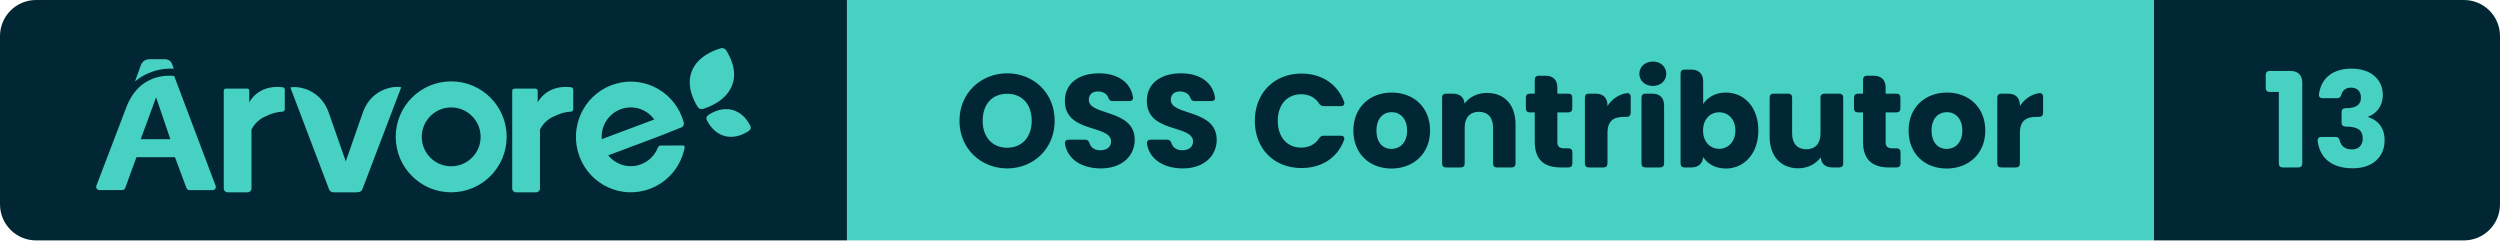
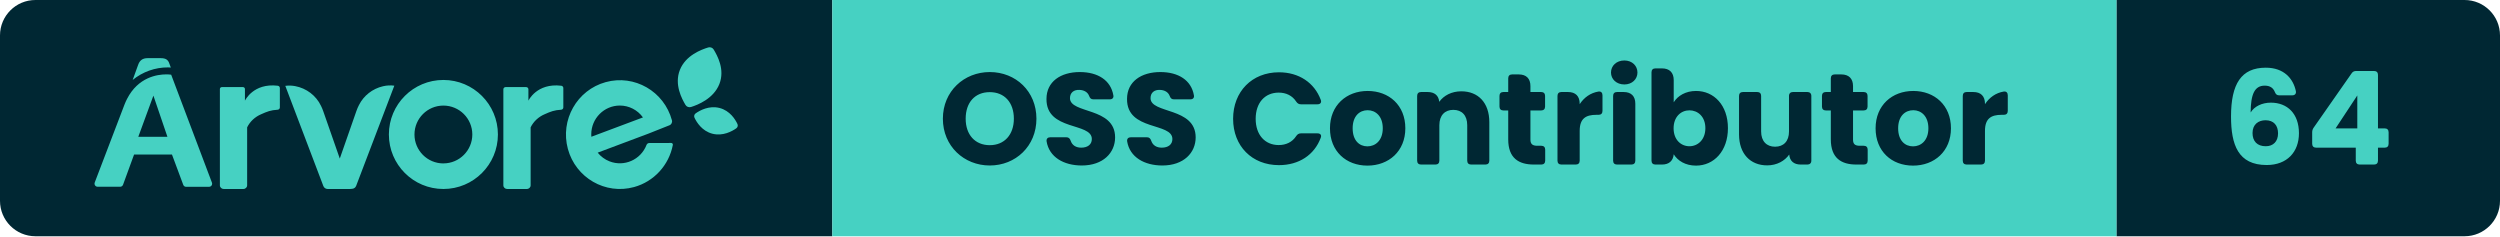
- <svg xmlns="http://www.w3.org/2000/svg" width="207.98" height="20" viewBox="0 0 207.98 20" role="img" aria-label="Árvore — OSS Contributor — 13">
+ <svg xmlns="http://www.w3.org/2000/svg" width="211.64" height="20" viewBox="0 0 211.64 20" role="img" aria-label="Árvore — OSS Contributor — 64">
  <clipPath id="r">
-     <rect width="207.98" height="20" rx="3" />
+     <rect width="211.64" height="20" rx="3" />
  </clipPath>
  <g clip-path="url(#r)">
    <rect x="0" width="70.46" height="20" fill="#002733" />
    <rect x="70.46" width="108.73" height="20" fill="#46D1C2" />
-     <rect x="179.19" width="28.79" height="20" fill="#002733" />
+     <rect x="179.19" width="32.45" height="20" fill="#002733" />
    <g transform="translate(8 4) scale(0.4615)">
      <path d="M 117.723,14.873 C 117.981,14.692 118.072,14.359 117.94,14.079 C 117.558,13.261 116.57,11.626 114.645,11.136 C 112.719,10.646 111.028,11.597 110.276,12.126 C 110.019,12.308 109.929,12.641 110.06,12.923 C 110.443,13.74 111.43,15.373 113.356,15.864 C 115.281,16.354 116.972,15.404 117.723,14.874 M 113.584,0.422 C 113.38,0.079 112.962,-0.08 112.577,0.039 C 111.338,0.419 108.439,1.477 107.379,4.161 C 106.317,6.844 107.755,9.481 108.409,10.579 C 108.611,10.921 109.03,11.079 109.416,10.961 C 110.655,10.583 113.561,9.435 114.622,6.753 C 115.684,4.068 114.238,1.521 113.584,0.423 M 23,25.341 L 23,7.658 C 23,7.465 23.164,7.308 23.367,7.308 L 27.229,7.308 C 27.431,7.308 27.595,7.465 27.595,7.658 L 27.595,9.8 S 29.111,6.526 33.613,7.057 C 33.833,7.082 34,7.262 34,7.475 L 34,11.046 C 34,11.266 33.822,11.448 33.592,11.462 C 32.342,11.528 31.659,11.802 30.578,12.285 C 29.442,12.765 28.526,13.621 28,14.695 L 28,25.332 C 28,25.702 27.688,25.999 27.302,25.999 L 23.698,25.999 C 23.317,25.998 23.006,25.705 23,25.34 M 75,25.341 L 75,7.713 C 74.996,7.493 75.178,7.313 75.41,7.308 L 79.178,7.308 C 79.408,7.308 79.594,7.486 79.594,7.706 L 79.594,9.8 S 81.112,6.526 85.614,7.057 C 85.834,7.082 86.001,7.262 86,7.475 L 86,11.046 C 86.001,11.266 85.822,11.448 85.592,11.462 C 84.347,11.528 83.662,11.802 82.579,12.285 C 81.445,12.765 80.529,13.622 80.003,14.695 L 80.003,25.332 C 80.003,25.702 79.691,25.999 79.303,25.999 L 75.701,25.999 C 75.319,25.999 75.006,25.706 75,25.34 M 64,21.31 C 61.07,21.31 58.695,18.934 58.695,16.005 C 58.695,13.075 61.07,10.7 64,10.7 C 66.93,10.7 69.305,13.075 69.305,16.005 C 69.303,18.932 66.927,21.305 64,21.305 L 64,21.31 Z M 64,6 C 58.476,6 54,10.476 54,16 C 54,21.523 58.476,26 64,26 C 69.523,26 74,21.523 74,16 C 73.999,10.477 69.523,6.001 64,6 Z M 101.765,17.567 C 101.541,17.569 101.341,17.709 101.259,17.921 C 100.206,20.644 97.163,21.989 94.462,20.925 C 93.619,20.593 92.875,20.045 92.302,19.336 L 101.611,15.845 L 105.461,14.316 C 105.828,14.176 106.028,13.774 105.921,13.393 C 104.48,8.079 99.04,4.946 93.768,6.399 C 88.5,7.85 85.395,13.335 86.834,18.65 C 88.274,23.964 93.714,27.097 98.984,25.644 C 102.617,24.644 105.374,21.647 106.089,17.918 C 106.119,17.752 106.011,17.592 105.847,17.561 C 105.829,17.558 105.812,17.557 105.793,17.557 L 101.765,17.567 Z M 96.37,10.694 C 98.045,10.695 99.62,11.504 100.606,12.872 L 91.142,16.419 C 91.142,16.276 91.122,16.134 91.122,15.987 C 91.122,13.065 93.472,10.694 96.37,10.694 Z M 52.926,7.154 C 51.001,7.6 49.381,8.866 48.512,10.605 C 48.324,10.967 48.164,11.34 48.032,11.725 L 44.995,20.419 L 41.968,11.754 C 41.85,11.41 41.71,11.074 41.547,10.748 C 40.649,8.861 38.878,7.513 36.79,7.126 C 36.2,7.016 35.596,7.001 35,7.081 L 41.979,25.458 C 42.101,25.779 42.412,25.994 42.762,26 L 46.905,26 C 46.975,26 47.047,25.99 47.115,25.972 L 47.212,25.972 C 47.564,25.967 47.875,25.751 47.996,25.428 L 55,7.048 C 54.308,6.958 53.605,6.994 52.926,7.154 M 14,3.72 L 13.748,3.04 C 13.512,2.302 13.097,2 12.128,2 L 9.743,2 C 8.816,2 8.287,2.41 8,3.242 L 7,6 C 8.842,4.5 11.125,3.688 13.472,3.696 C 13.668,3.696 13.842,3.71 14,3.72 M 8.034,16.425 L 10.805,8.875 L 13.375,16.425 L 8.035,16.425 Z M 14.064,5.035 C 13.767,4.993 13.467,4.973 13.167,4.977 C 11.522,4.977 8.011,5.48 5.97,9.475 C 5.91,9.591 5.852,9.711 5.794,9.833 C 5.772,9.886 5.746,9.933 5.724,9.986 C 5.647,10.157 5.571,10.333 5.501,10.516 L 0.032,24.835 C -0.071,25.13 0.082,25.453 0.376,25.558 C 0.434,25.578 0.494,25.588 0.556,25.59 L 4.71,25.59 C 4.945,25.59 5.155,25.441 5.236,25.22 L 7.261,19.675 L 14.209,19.675 L 16.279,25.235 C 16.359,25.456 16.57,25.603 16.805,25.602 L 21.024,25.602 C 21.334,25.6 21.584,25.345 21.582,25.035 C 21.58,24.971 21.569,24.908 21.547,24.847 L 14.065,5.035 Z" fill="#46D1C2" fill-rule="evenodd" />
    </g>
    <path d="M4.33 0.08C6.52 0.08 8.28-1.56 8.28-3.88C8.28-6.20 6.53-7.83 4.33-7.83C2.15-7.83 0.36-6.20 0.36-3.88C0.36-1.56 2.15 0.08 4.33 0.08ZM4.33-1.64C3.08-1.64 2.29-2.53 2.29-3.88C2.29-5.26 3.08-6.13 4.33-6.13C5.57-6.13 6.37-5.26 6.37-3.88C6.37-2.53 5.57-1.64 4.33-1.64ZM12.12 0.08C13.93 0.08 14.94-1.00 14.94-2.30C14.94-4.88 11.12-4.28 11.12-5.62C11.12-6.10 11.46-6.34 11.91-6.32C12.31-6.31 12.62-6.13 12.74-5.81C12.81-5.62 12.90-5.52 13.10-5.52L14.49-5.52C14.71-5.52 14.84-5.65 14.79-5.87C14.57-7.13 13.49-7.83 11.95-7.83C10.33-7.83 9.13-7.02 9.13-5.55C9.11-2.82 12.97-3.59 12.97-2.16C12.97-1.70 12.62-1.43 12.07-1.43C11.64-1.43 11.31-1.62 11.18-2.01C11.11-2.21 11.01-2.31 10.81-2.31L9.46-2.31C9.24-2.31 9.11-2.19 9.14-1.96C9.36-0.63 10.59 0.08 12.12 0.08ZM18.94 0.08C20.75 0.08 21.76-1.00 21.76-2.30C21.76-4.88 17.94-4.28 17.94-5.62C17.94-6.10 18.28-6.34 18.73-6.32C19.13-6.31 19.44-6.13 19.56-5.81C19.63-5.62 19.72-5.52 19.92-5.52L21.31-5.52C21.53-5.52 21.66-5.65 21.61-5.87C21.39-7.13 20.31-7.83 18.77-7.83C17.15-7.83 15.95-7.02 15.95-5.55C15.93-2.82 19.79-3.59 19.79-2.16C19.79-1.70 19.44-1.43 18.89-1.43C18.46-1.43 18.13-1.62 18.00-2.01C17.93-2.21 17.83-2.31 17.63-2.31L16.28-2.31C16.06-2.31 15.93-2.19 15.96-1.96C16.18-0.63 17.41 0.08 18.94 0.08ZM28.81-7.81C26.53-7.81 24.93-6.18 24.93-3.87C24.93-1.56 26.53 0.05 28.81 0.05C30.50 0.05 31.81-0.81 32.35-2.27C32.44-2.50 32.31-2.64 32.08-2.64L30.67-2.64C30.49-2.64 30.37-2.56 30.27-2.41C29.94-1.90 29.41-1.65 28.79-1.65C27.63-1.65 26.84-2.51 26.84-3.87C26.84-5.24 27.63-6.09 28.79-6.09C29.41-6.09 29.94-5.84 30.27-5.33C30.37-5.18 30.49-5.10 30.67-5.10L32.08-5.10C32.31-5.10 32.44-5.25 32.35-5.48C31.81-6.93 30.50-7.81 28.81-7.81ZM36.30 0.09C38.10 0.09 39.51-1.12 39.51-3.07C39.51-5.02 38.13-6.23 36.32-6.23C34.53-6.23 33.13-5.02 33.13-3.07C33.13-1.12 34.50 0.09 36.30 0.09ZM36.30-1.54C35.62-1.54 35.05-2.03 35.05-3.07C35.05-4.11 35.64-4.60 36.32-4.60C36.98-4.60 37.60-4.11 37.60-3.07C37.60-2.03 36.97-1.54 36.30-1.54ZM40.51-5.81L40.51-0.33C40.51-0.12 40.63 0 40.84 0L42.06 0C42.27 0 42.39-0.12 42.39-0.33L42.39-3.33C42.39-4.17 42.86-4.63 43.57-4.63C44.29-4.63 44.75-4.17 44.75-3.33L44.75-0.33C44.75-0.12 44.87 0 45.08 0L46.29 0C46.50 0 46.62-0.12 46.62-0.33L46.62-3.59C46.62-5.24 45.67-6.20 44.25-6.20C43.42-6.20 42.76-5.84 42.38-5.31C42.33-5.84 41.99-6.14 41.40-6.14L40.84-6.14C40.63-6.14 40.51-6.02 40.51-5.81ZM48.22-7.30L48.22-6.14L47.81-6.14C47.60-6.14 47.48-6.02 47.48-5.81L47.48-4.91C47.48-4.70 47.60-4.58 47.81-4.58L48.22-4.58L48.22-2.13C48.22-0.54 49.11 0 50.39 0L51.02 0C51.23 0 51.35-0.12 51.35-0.33L51.35-1.26C51.35-1.47 51.23-1.59 51.02-1.59L50.68-1.59C50.26-1.59 50.10-1.75 50.10-2.11L50.10-4.58L51.01-4.58C51.22-4.58 51.34-4.70 51.34-4.91L51.34-5.81C51.34-6.02 51.22-6.14 51.01-6.14L50.10-6.14L50.10-6.64C50.10-7.28 49.75-7.63 49.11-7.63L48.55-7.63C48.34-7.63 48.22-7.51 48.22-7.30ZM52.39-5.81L52.39-0.33C52.39-0.12 52.51 0 52.72 0L53.94 0C54.15 0 54.27-0.12 54.27-0.33L54.27-2.85C54.27-3.90 54.79-4.21 55.68-4.21L55.87-4.21C56.08-4.21 56.20-4.33 56.20-4.54L56.20-5.86C56.20-6.08 56.08-6.21 55.86-6.18C55.19-6.07 54.64-5.68 54.27-5.11L54.27-5.15C54.27-5.79 53.92-6.14 53.28-6.14L52.72-6.14C52.51-6.14 52.39-6.02 52.39-5.81ZM57.10-5.81L57.10-0.33C57.10-0.12 57.22 0 57.43 0L58.65 0C58.86 0 58.98-0.12 58.98-0.33L58.98-5.15C58.98-5.79 58.63-6.14 57.99-6.14L57.43-6.14C57.22-6.14 57.10-6.02 57.10-5.81ZM56.92-7.79C56.92-7.23 57.38-6.78 58.05-6.78C58.71-6.78 59.16-7.23 59.16-7.79C59.16-8.36 58.71-8.81 58.05-8.81C57.38-8.81 56.92-8.36 56.92-7.79ZM64.12-6.23C63.24-6.23 62.57-5.82 62.23-5.27L62.23-7.15C62.23-7.79 61.87-8.14 61.24-8.14L60.68-8.14C60.47-8.14 60.35-8.02 60.35-7.81L60.35-0.33C60.35-0.12 60.47 0 60.68 0L61.24 0C61.83 0 62.18-0.31 62.23-0.87C62.57-0.32 63.22 0.09 64.12 0.09C65.63 0.09 66.82-1.14 66.82-3.08C66.82-5.02 65.64-6.23 64.12-6.23ZM63.56-4.59C64.27-4.59 64.91-4.06 64.91-3.08C64.91-2.10 64.27-1.55 63.56-1.55C62.85-1.55 62.22-2.09 62.22-3.07C62.22-4.05 62.85-4.59 63.56-4.59ZM73.88-0.33L73.88-5.81C73.88-6.02 73.75-6.14 73.55-6.14L72.32-6.14C72.12-6.14 71.99-6.02 71.99-5.81L71.99-2.80C71.99-1.97 71.53-1.51 70.81-1.51C70.10-1.51 69.63-1.97 69.63-2.80L69.63-5.81C69.63-6.02 69.51-6.14 69.30-6.14L68.09-6.14C67.88-6.14 67.76-6.02 67.76-5.81L67.76-2.55C67.76-0.91 68.72 0.07 70.14 0.07C70.97 0.07 71.63-0.31 72.01-0.85C72.05-0.30 72.40 0 72.98 0L73.55 0C73.75 0 73.88-0.12 73.88-0.33ZM75.53-7.30L75.53-6.14L75.11-6.14C74.90-6.14 74.78-6.02 74.78-5.81L74.78-4.91C74.78-4.70 74.90-4.58 75.11-4.58L75.53-4.58L75.53-2.13C75.53-0.54 76.42 0 77.69 0L78.32 0C78.53 0 78.65-0.12 78.65-0.33L78.65-1.26C78.65-1.47 78.53-1.59 78.32-1.59L77.98-1.59C77.56-1.59 77.41-1.75 77.41-2.11L77.41-4.58L78.31-4.58C78.52-4.58 78.64-4.70 78.64-4.91L78.64-5.81C78.64-6.02 78.52-6.14 78.31-6.14L77.41-6.14L77.41-6.64C77.41-7.28 77.05-7.63 76.42-7.63L75.86-7.63C75.65-7.63 75.53-7.51 75.53-7.30ZM82.49 0.09C84.29 0.09 85.70-1.12 85.70-3.07C85.70-5.02 84.31-6.23 82.51-6.23C80.72-6.23 79.32-5.02 79.32-3.07C79.32-1.12 80.68 0.09 82.49 0.09ZM82.49-1.54C81.81-1.54 81.23-2.03 81.23-3.07C81.23-4.11 81.83-4.60 82.51-4.60C83.17-4.60 83.79-4.11 83.79-3.07C83.79-2.03 83.16-1.54 82.49-1.54ZM86.70-5.81L86.70-0.33C86.70-0.12 86.82 0 87.03 0L88.25 0C88.46 0 88.58-0.12 88.58-0.33L88.58-2.85C88.58-3.90 89.10-4.21 89.99-4.21L90.18-4.21C90.39-4.21 90.51-4.33 90.51-4.54L90.51-5.86C90.51-6.08 90.39-6.21 90.17-6.18C89.50-6.07 88.95-5.68 88.58-5.11L88.58-5.15C88.58-5.79 88.23-6.14 87.59-6.14L87.03-6.14C86.82-6.14 86.70-6.02 86.70-5.81Z" fill="#002733" transform="translate(79.46 13.93)" />
-     <path d="M0.63-6.28L1.39-6.28L1.39-0.33C1.39-0.12 1.51 0 1.72 0L3.01 0C3.22 0 3.34-0.12 3.34-0.33L3.34-7.04C3.34-7.68 2.99-8.03 2.35-8.03L0.63-8.03C0.42-8.03 0.30-7.91 0.30-7.70L0.30-6.61C0.30-6.40 0.42-6.28 0.63-6.28ZM7.44-8.22C5.92-8.22 4.92-7.47 4.73-6.10C4.70-5.88 4.82-5.76 5.04-5.76L6.24-5.76C6.44-5.76 6.53-5.86 6.59-6.06C6.69-6.38 6.93-6.64 7.39-6.64C7.90-6.64 8.22-6.35 8.22-5.81C8.22-5.08 7.60-4.93 6.96-4.93L6.94-4.93C6.73-4.93 6.61-4.81 6.61-4.60L6.61-3.73C6.61-3.52 6.73-3.40 6.94-3.40L6.96-3.40C7.94-3.40 8.37-3.11 8.37-2.40C8.37-1.87 8.05-1.50 7.47-1.50C6.90-1.50 6.57-1.78 6.46-2.23C6.41-2.43 6.31-2.54 6.12-2.54L4.94-2.54C4.72-2.54 4.60-2.42 4.62-2.20C4.82-0.63 5.97 0.07 7.54 0.07C9.22 0.07 10.19-0.90 10.19-2.25C10.19-3.31 9.64-3.93 8.83-4.19L8.83-4.23C9.38-4.42 10.04-4.98 10.04-6.04C10.04-7.25 9.13-8.22 7.44-8.22Z" fill="#46D1C2" transform="translate(188.19 13.93)" />
+     <path d="M4.75-5.86L5.86-5.86C6.08-5.86 6.21-5.99 6.17-6.21C5.95-7.27 5.17-8.20 3.62-8.20C1.54-8.20 0.68-6.82 0.68-4.07C0.68-1.67 1.28 0.04 3.70 0.04C5.42 0.04 6.43-1.06 6.43-2.65C6.43-4.32 5.44-5.24 4.05-5.24C3.31-5.24 2.66-4.93 2.34-4.41C2.35-5.96 2.68-6.68 3.53-6.68C3.98-6.68 4.25-6.49 4.39-6.14C4.46-5.96 4.56-5.86 4.75-5.86ZM2.50-2.67C2.50-3.40 3.00-3.75 3.60-3.75C4.30-3.75 4.66-3.31 4.66-2.64C4.66-1.96 4.26-1.55 3.62-1.55C2.90-1.55 2.50-1.97 2.50-2.67ZM7.88-1.43L11.24-1.43L11.24-0.33C11.24-0.12 11.36 0 11.57 0L12.79 0C13.00 0 13.12-0.12 13.12-0.33L13.12-1.43L13.70-1.43C13.90-1.43 14.02-1.55 14.02-1.76L14.02-2.73C14.02-2.94 13.90-3.06 13.70-3.06L13.12-3.06L13.12-7.59C13.12-7.80 13.00-7.92 12.79-7.92L11.27-7.92C11.10-7.92 10.98-7.86 10.88-7.71L7.68-3.13C7.59-3.00 7.55-2.88 7.55-2.73L7.55-1.76C7.55-1.55 7.67-1.43 7.88-1.43ZM11.37-3.06L9.53-3.06L11.37-5.85Z" fill="#46D1C2" transform="translate(188.19 13.93)" />
  </g>
</svg>
